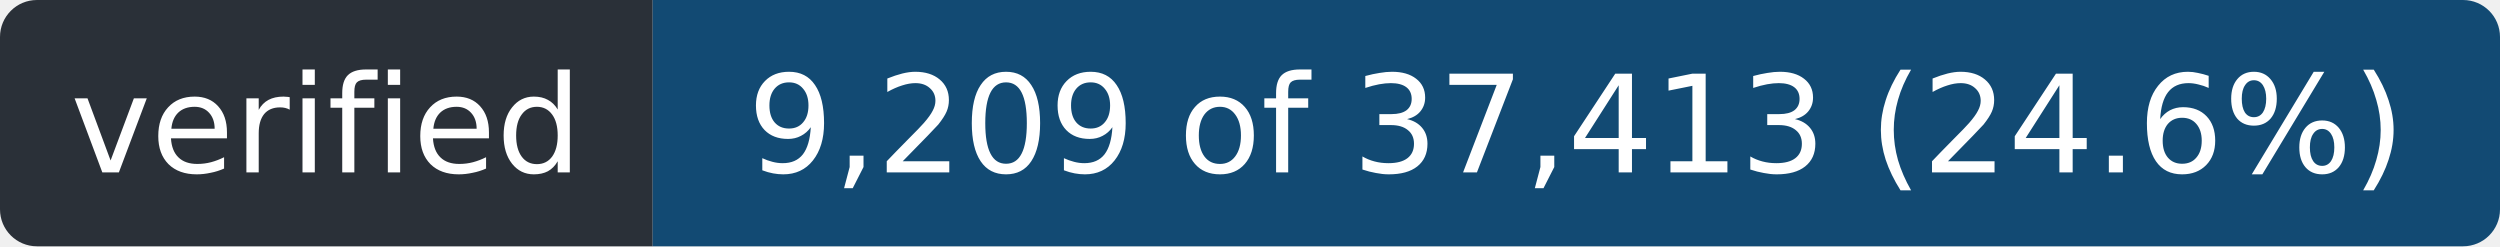
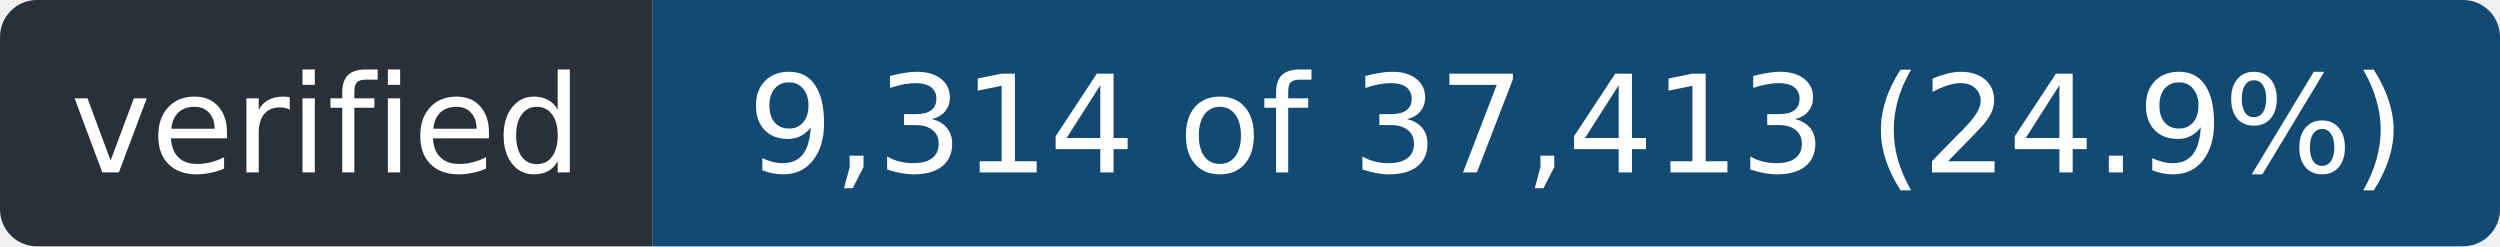
- <svg xmlns="http://www.w3.org/2000/svg" width="203" height="20" role="img" aria-label="verified: 9,209 of 37,413 (24.6%)">
+ <svg xmlns="http://www.w3.org/2000/svg" width="203" height="20" role="img" aria-label="verified: 9,314 of 37,413 (24.9%)">
  <clipPath id="r">
    <rect width="203" height="20" rx="3" />
  </clipPath>
  <g clip-path="url(#r)">
    <rect width="53" height="20" fill="#2a3038" />
    <rect x="53" width="150" height="20" fill="#124a73" />
  </g>
  <g fill="#fff" font-family="Verdana,Geneva,DejaVu Sans,sans-serif" font-size="11" text-anchor="middle">
    <text x="26.5" y="14" textLength="41">verified</text>
-     <text x="128.0" y="14" textLength="138">9,209 of 37,413 (24.6%)</text>
+     <text x="128.0" y="14" textLength="138">9,314 of 37,413 (24.9%)</text>
  </g>
</svg>
